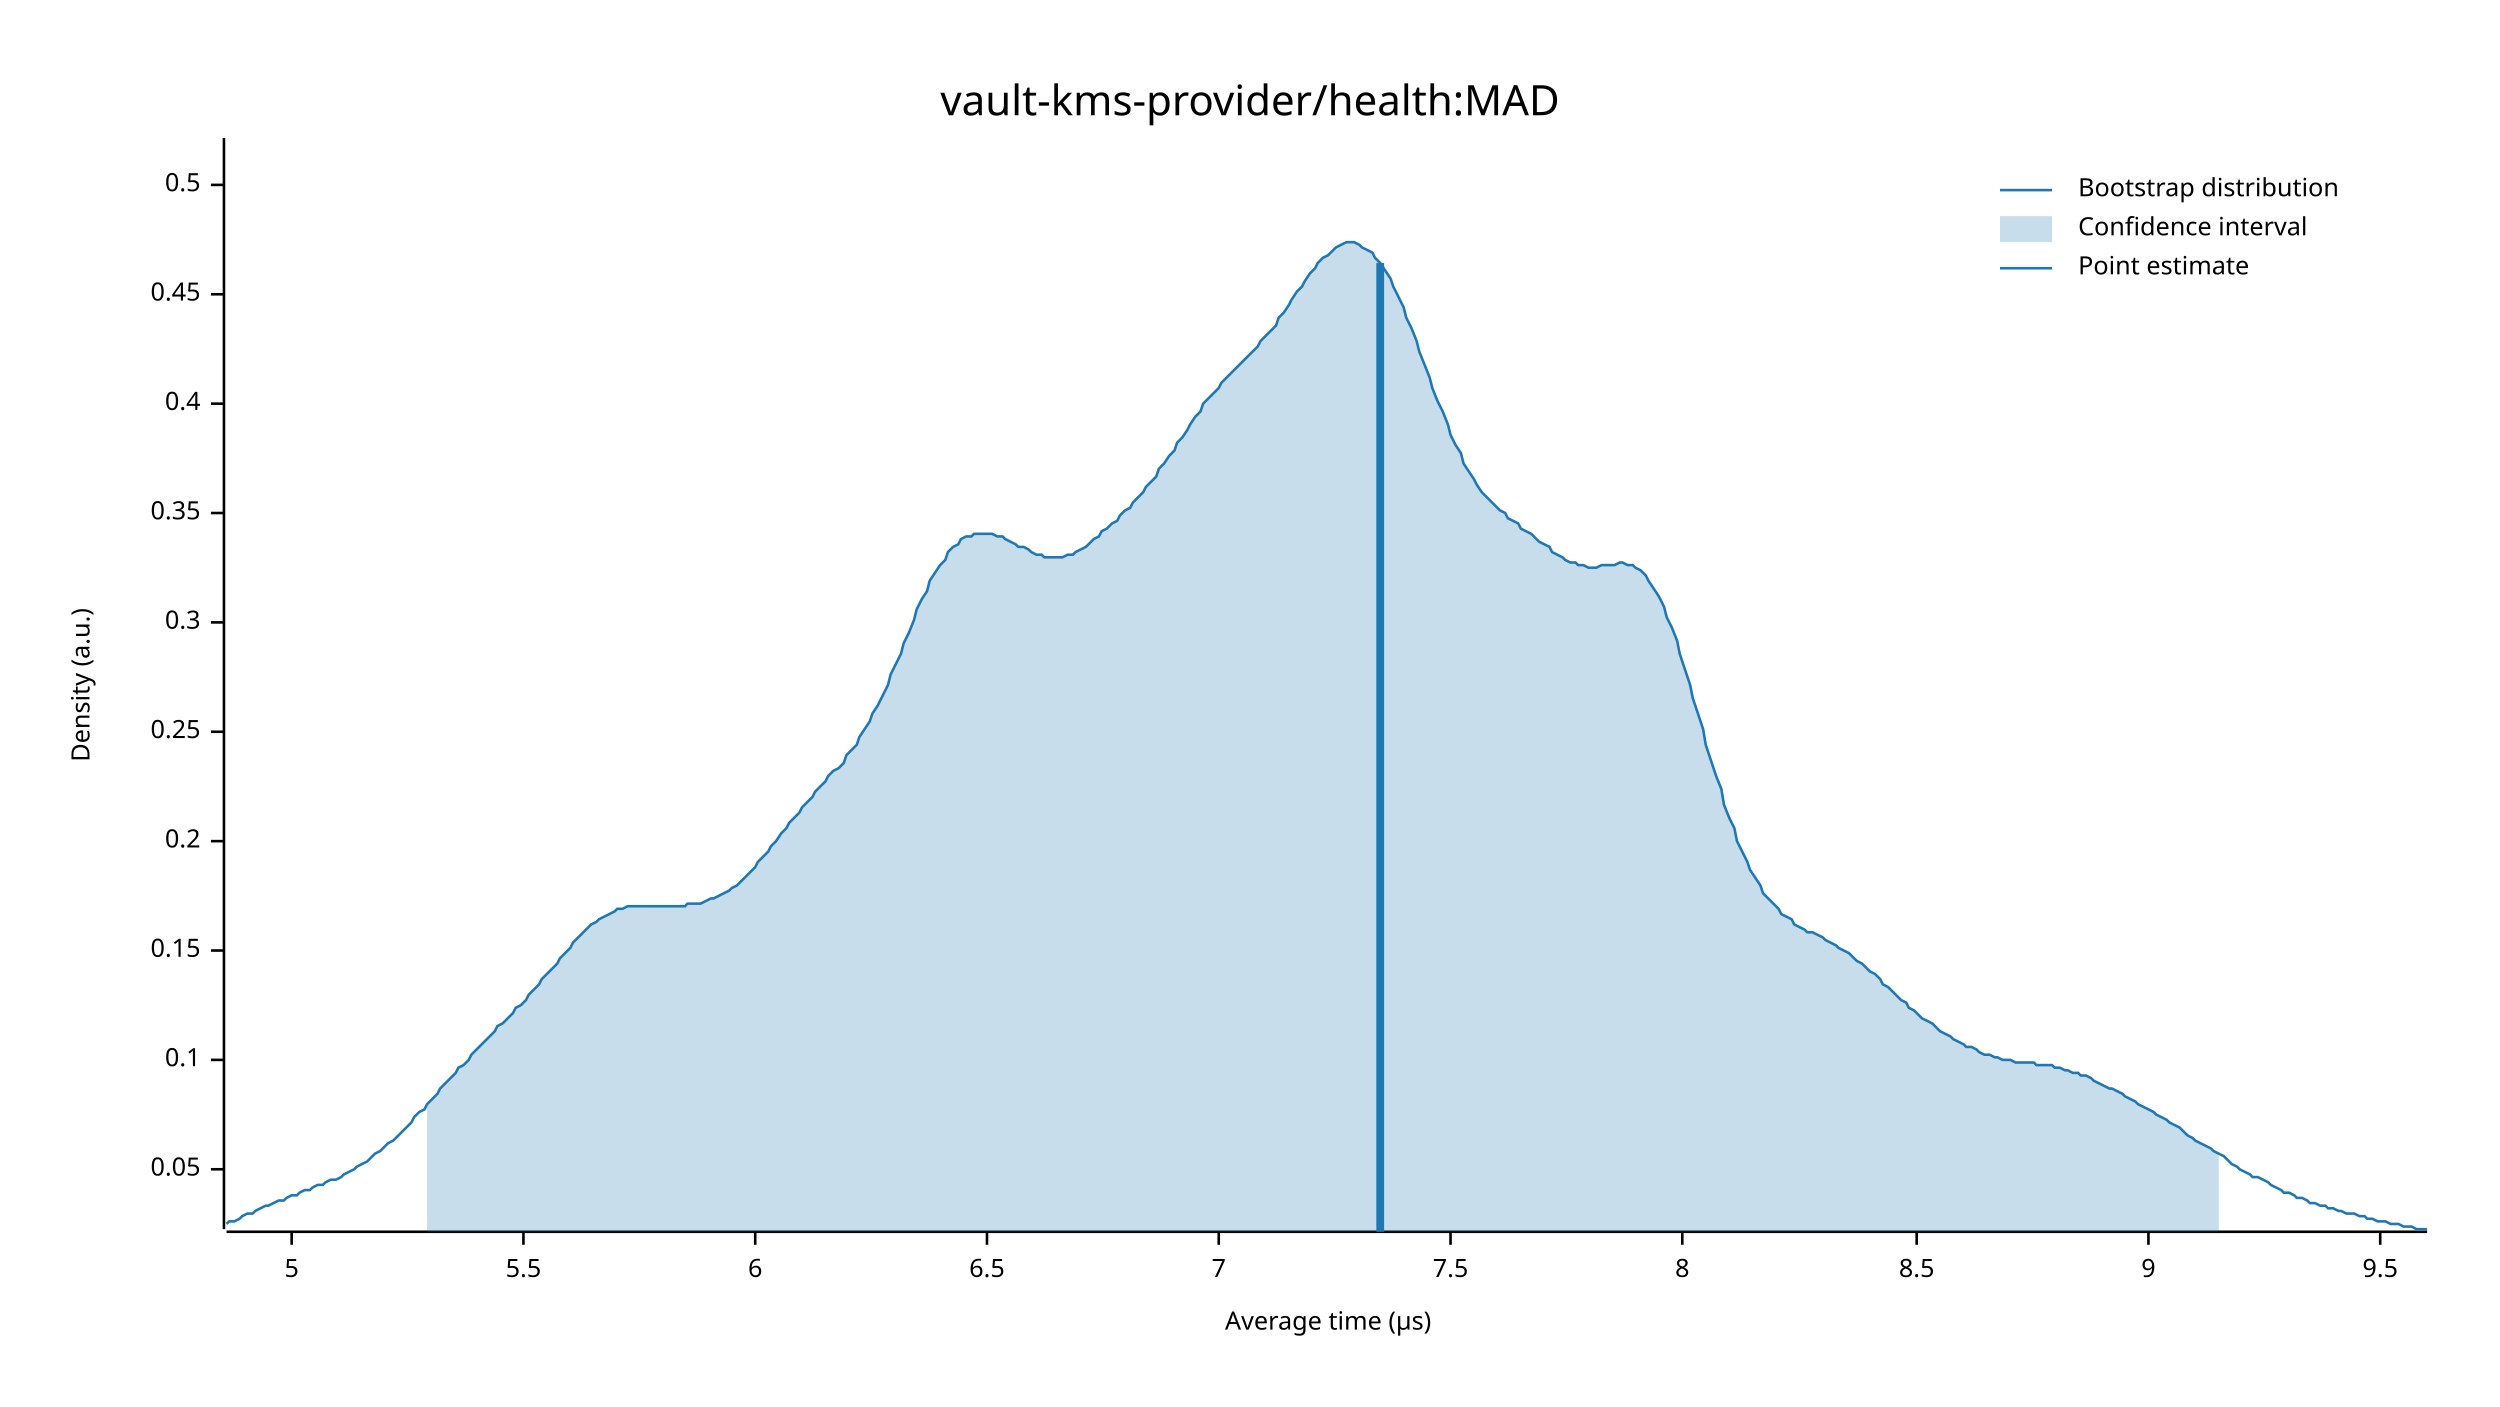
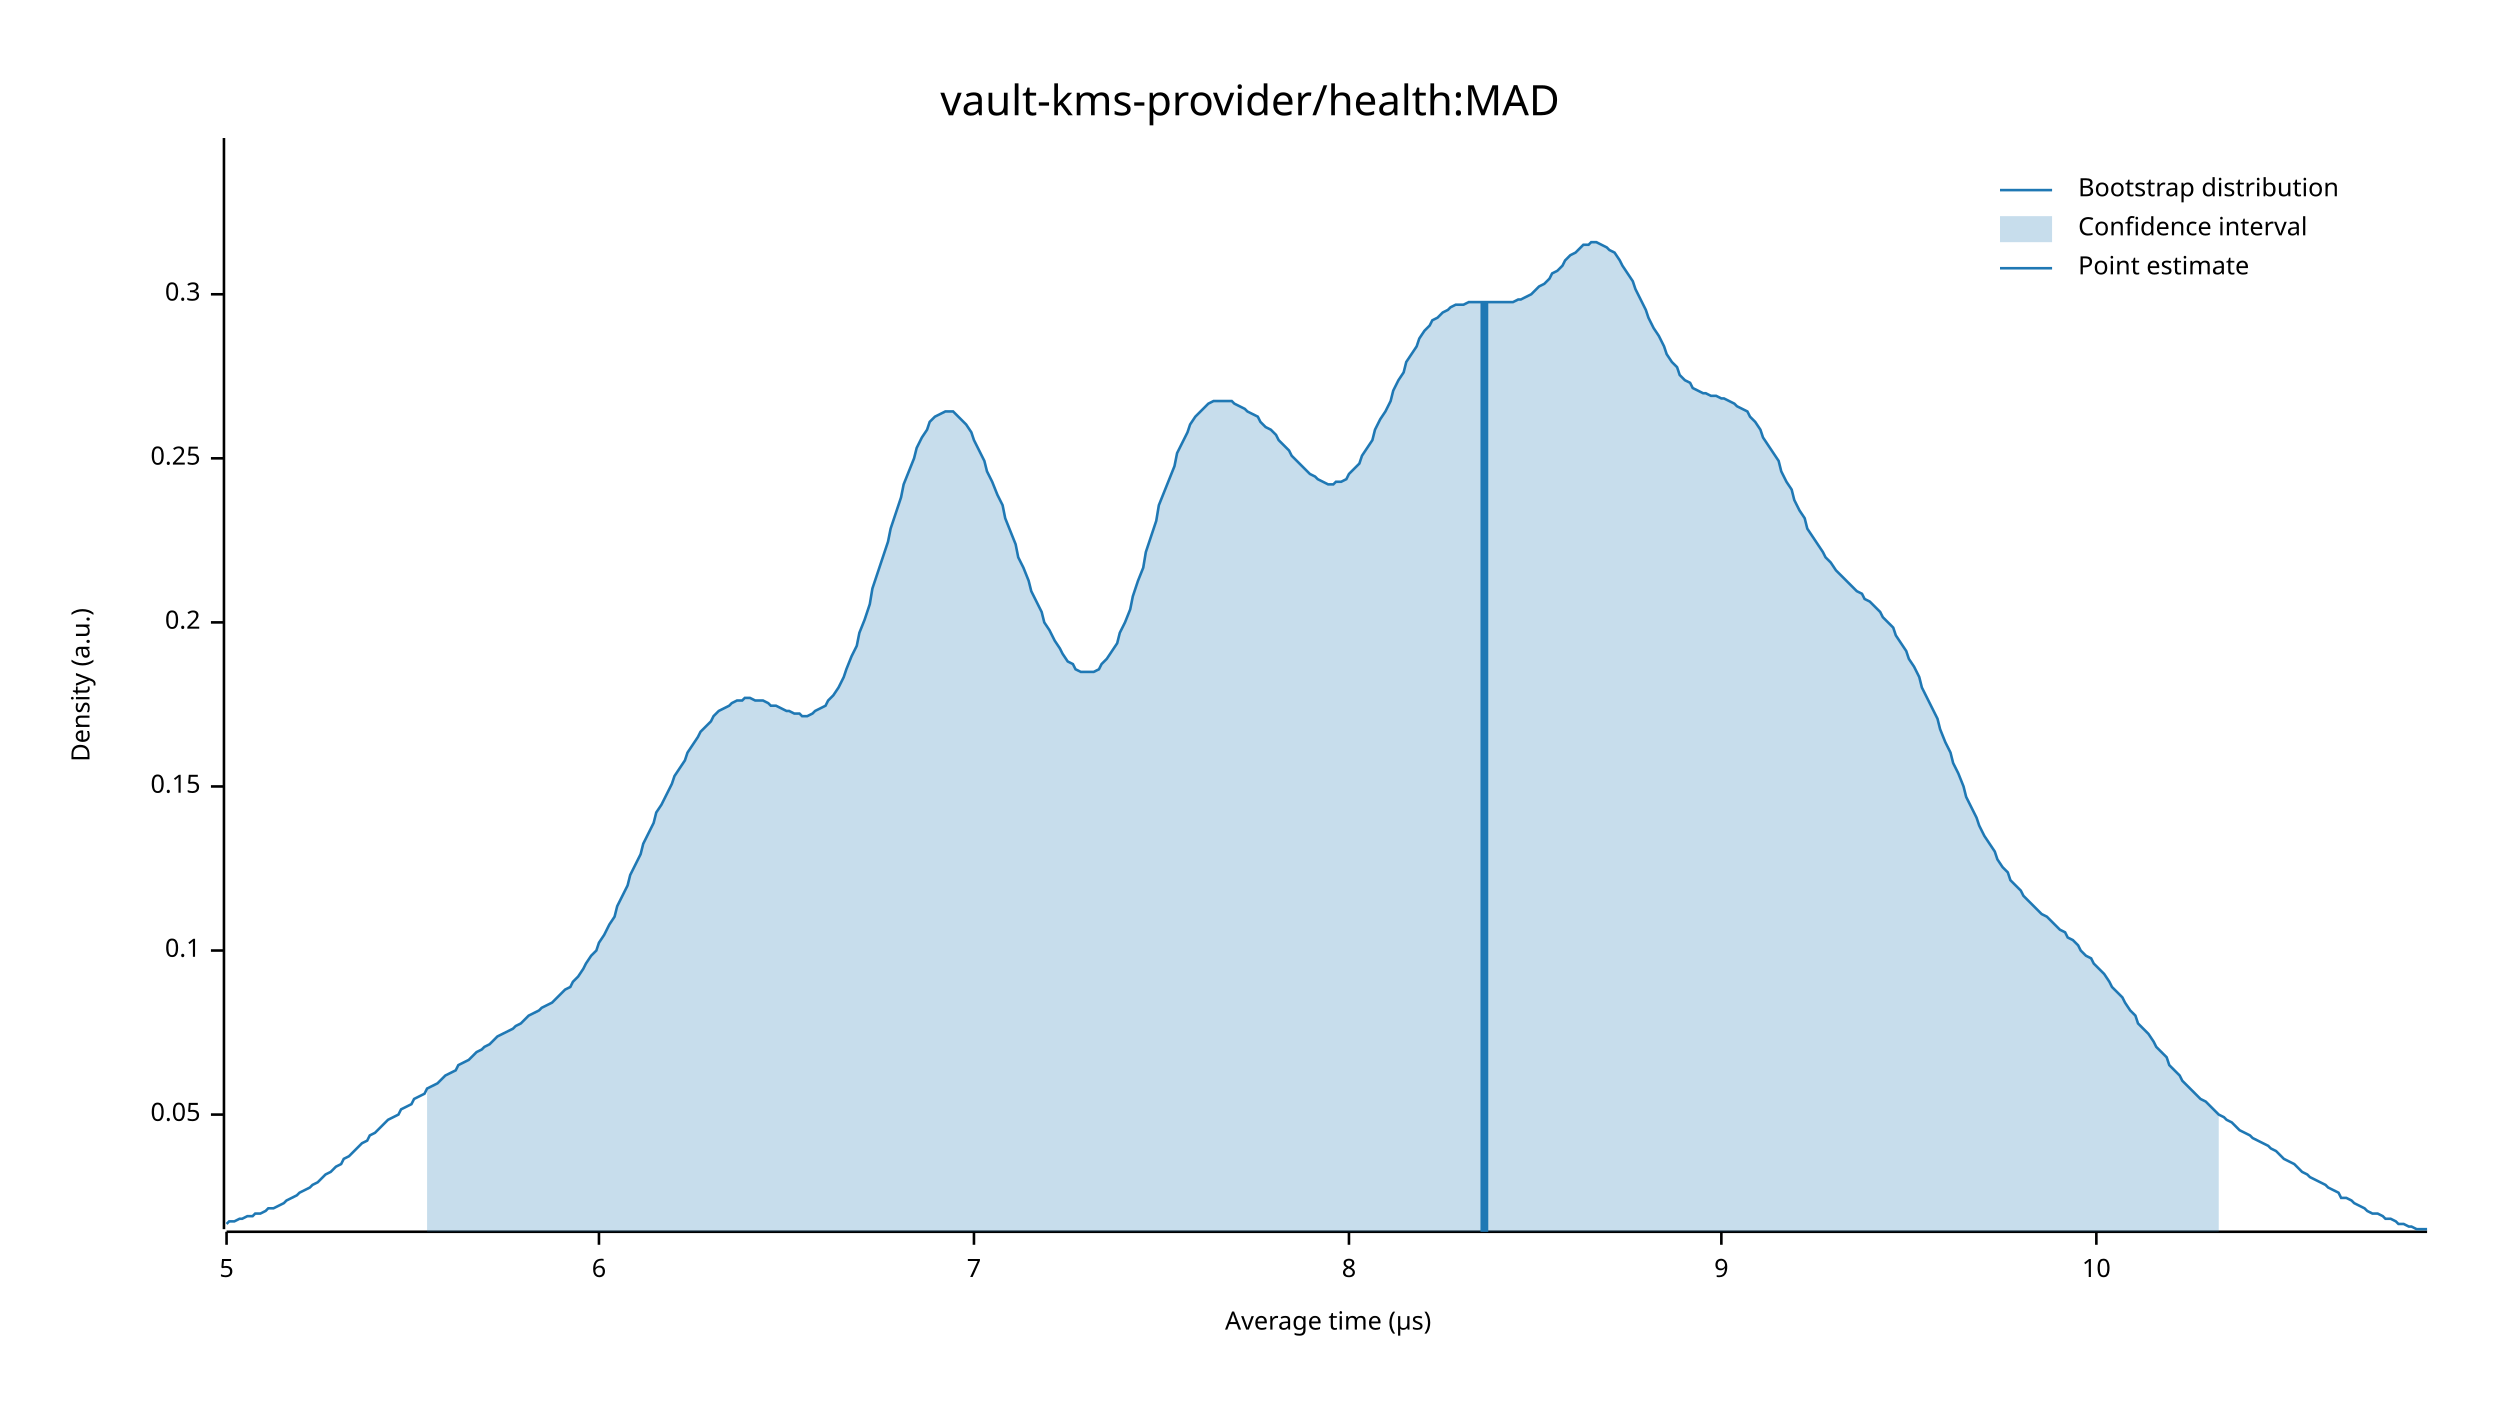
<svg xmlns="http://www.w3.org/2000/svg" width="960" height="540" viewBox="0 0 960 540">
  <text x="480" y="32" dy="0.76em" text-anchor="middle" font-family="sans-serif" font-size="16.129" opacity="1" fill="#000000">
vault-kms-provider/health:MAD
</text>
  <text x="27" y="263" dy="0.76em" text-anchor="middle" font-family="sans-serif" font-size="9.677" opacity="1" fill="#000000" transform="rotate(270, 27, 263)">
Density (a.u.)
</text>
  <text x="510" y="513" dy="-0.5ex" text-anchor="middle" font-family="sans-serif" font-size="9.677" opacity="1" fill="#000000">
Average time (µs)
</text>
  <polyline fill="none" opacity="1" stroke="#000000" stroke-width="1" points="86,53 86,472 " />
-   <text x="77" y="449" dy="0.5ex" text-anchor="end" font-family="sans-serif" font-size="9.677" opacity="1" fill="#000000">
+   <text x="77" y="428" dy="0.5ex" text-anchor="end" font-family="sans-serif" font-size="9.677" opacity="1" fill="#000000">
0.05
</text>
-   <polyline fill="none" opacity="1" stroke="#000000" stroke-width="1" points="81,449 86,449 " />
-   <text x="77" y="407" dy="0.5ex" text-anchor="end" font-family="sans-serif" font-size="9.677" opacity="1" fill="#000000">
+   <polyline fill="none" opacity="1" stroke="#000000" stroke-width="1" points="81,428 86,428 " />
+   <text x="77" y="365" dy="0.5ex" text-anchor="end" font-family="sans-serif" font-size="9.677" opacity="1" fill="#000000">
0.1
</text>
-   <polyline fill="none" opacity="1" stroke="#000000" stroke-width="1" points="81,407 86,407 " />
-   <text x="77" y="365" dy="0.5ex" text-anchor="end" font-family="sans-serif" font-size="9.677" opacity="1" fill="#000000">
+   <polyline fill="none" opacity="1" stroke="#000000" stroke-width="1" points="81,365 86,365 " />
+   <text x="77" y="302" dy="0.5ex" text-anchor="end" font-family="sans-serif" font-size="9.677" opacity="1" fill="#000000">
0.15
</text>
-   <polyline fill="none" opacity="1" stroke="#000000" stroke-width="1" points="81,365 86,365 " />
-   <text x="77" y="323" dy="0.5ex" text-anchor="end" font-family="sans-serif" font-size="9.677" opacity="1" fill="#000000">
+   <polyline fill="none" opacity="1" stroke="#000000" stroke-width="1" points="81,302 86,302 " />
+   <text x="77" y="239" dy="0.5ex" text-anchor="end" font-family="sans-serif" font-size="9.677" opacity="1" fill="#000000">
0.2
</text>
-   <polyline fill="none" opacity="1" stroke="#000000" stroke-width="1" points="81,323 86,323 " />
-   <text x="77" y="281" dy="0.5ex" text-anchor="end" font-family="sans-serif" font-size="9.677" opacity="1" fill="#000000">
+   <polyline fill="none" opacity="1" stroke="#000000" stroke-width="1" points="81,239 86,239 " />
+   <text x="77" y="176" dy="0.5ex" text-anchor="end" font-family="sans-serif" font-size="9.677" opacity="1" fill="#000000">
0.25
</text>
-   <polyline fill="none" opacity="1" stroke="#000000" stroke-width="1" points="81,281 86,281 " />
-   <text x="77" y="239" dy="0.5ex" text-anchor="end" font-family="sans-serif" font-size="9.677" opacity="1" fill="#000000">
+   <polyline fill="none" opacity="1" stroke="#000000" stroke-width="1" points="81,176 86,176 " />
+   <text x="77" y="113" dy="0.5ex" text-anchor="end" font-family="sans-serif" font-size="9.677" opacity="1" fill="#000000">
0.3
</text>
-   <polyline fill="none" opacity="1" stroke="#000000" stroke-width="1" points="81,239 86,239 " />
-   <text x="77" y="197" dy="0.5ex" text-anchor="end" font-family="sans-serif" font-size="9.677" opacity="1" fill="#000000">
- 0.35
- </text>
-   <polyline fill="none" opacity="1" stroke="#000000" stroke-width="1" points="81,197 86,197 " />
-   <text x="77" y="155" dy="0.5ex" text-anchor="end" font-family="sans-serif" font-size="9.677" opacity="1" fill="#000000">
- 0.4
- </text>
-   <polyline fill="none" opacity="1" stroke="#000000" stroke-width="1" points="81,155 86,155 " />
-   <text x="77" y="113" dy="0.5ex" text-anchor="end" font-family="sans-serif" font-size="9.677" opacity="1" fill="#000000">
- 0.45
- </text>
  <polyline fill="none" opacity="1" stroke="#000000" stroke-width="1" points="81,113 86,113 " />
-   <text x="77" y="71" dy="0.5ex" text-anchor="end" font-family="sans-serif" font-size="9.677" opacity="1" fill="#000000">
- 0.5
- </text>
-   <polyline fill="none" opacity="1" stroke="#000000" stroke-width="1" points="81,71 86,71 " />
  <polyline fill="none" opacity="1" stroke="#000000" stroke-width="1" points="87,473 932,473 " />
-   <text x="112" y="483" dy="0.76em" text-anchor="middle" font-family="sans-serif" font-size="9.677" opacity="1" fill="#000000">
+   <text x="87" y="483" dy="0.76em" text-anchor="middle" font-family="sans-serif" font-size="9.677" opacity="1" fill="#000000">
5
</text>
-   <polyline fill="none" opacity="1" stroke="#000000" stroke-width="1" points="112,473 112,478 " />
-   <text x="201" y="483" dy="0.76em" text-anchor="middle" font-family="sans-serif" font-size="9.677" opacity="1" fill="#000000">
- 5.5
- </text>
-   <polyline fill="none" opacity="1" stroke="#000000" stroke-width="1" points="201,473 201,478 " />
-   <text x="290" y="483" dy="0.76em" text-anchor="middle" font-family="sans-serif" font-size="9.677" opacity="1" fill="#000000">
+   <polyline fill="none" opacity="1" stroke="#000000" stroke-width="1" points="87,473 87,478 " />
+   <text x="230" y="483" dy="0.76em" text-anchor="middle" font-family="sans-serif" font-size="9.677" opacity="1" fill="#000000">
6
</text>
-   <polyline fill="none" opacity="1" stroke="#000000" stroke-width="1" points="290,473 290,478 " />
-   <text x="379" y="483" dy="0.76em" text-anchor="middle" font-family="sans-serif" font-size="9.677" opacity="1" fill="#000000">
- 6.5
- </text>
-   <polyline fill="none" opacity="1" stroke="#000000" stroke-width="1" points="379,473 379,478 " />
-   <text x="468" y="483" dy="0.76em" text-anchor="middle" font-family="sans-serif" font-size="9.677" opacity="1" fill="#000000">
+   <polyline fill="none" opacity="1" stroke="#000000" stroke-width="1" points="230,473 230,478 " />
+   <text x="374" y="483" dy="0.76em" text-anchor="middle" font-family="sans-serif" font-size="9.677" opacity="1" fill="#000000">
7
</text>
-   <polyline fill="none" opacity="1" stroke="#000000" stroke-width="1" points="468,473 468,478 " />
-   <text x="557" y="483" dy="0.76em" text-anchor="middle" font-family="sans-serif" font-size="9.677" opacity="1" fill="#000000">
- 7.5
- </text>
-   <polyline fill="none" opacity="1" stroke="#000000" stroke-width="1" points="557,473 557,478 " />
-   <text x="646" y="483" dy="0.76em" text-anchor="middle" font-family="sans-serif" font-size="9.677" opacity="1" fill="#000000">
+   <polyline fill="none" opacity="1" stroke="#000000" stroke-width="1" points="374,473 374,478 " />
+   <text x="518" y="483" dy="0.76em" text-anchor="middle" font-family="sans-serif" font-size="9.677" opacity="1" fill="#000000">
8
</text>
-   <polyline fill="none" opacity="1" stroke="#000000" stroke-width="1" points="646,473 646,478 " />
-   <text x="736" y="483" dy="0.76em" text-anchor="middle" font-family="sans-serif" font-size="9.677" opacity="1" fill="#000000">
- 8.5
- </text>
-   <polyline fill="none" opacity="1" stroke="#000000" stroke-width="1" points="736,473 736,478 " />
-   <text x="825" y="483" dy="0.76em" text-anchor="middle" font-family="sans-serif" font-size="9.677" opacity="1" fill="#000000">
+   <polyline fill="none" opacity="1" stroke="#000000" stroke-width="1" points="518,473 518,478 " />
+   <text x="661" y="483" dy="0.76em" text-anchor="middle" font-family="sans-serif" font-size="9.677" opacity="1" fill="#000000">
9
</text>
-   <polyline fill="none" opacity="1" stroke="#000000" stroke-width="1" points="825,473 825,478 " />
-   <text x="914" y="483" dy="0.76em" text-anchor="middle" font-family="sans-serif" font-size="9.677" opacity="1" fill="#000000">
- 9.5
+   <polyline fill="none" opacity="1" stroke="#000000" stroke-width="1" points="661,473 661,478 " />
+   <text x="805" y="483" dy="0.76em" text-anchor="middle" font-family="sans-serif" font-size="9.677" opacity="1" fill="#000000">
+ 10
</text>
-   <polyline fill="none" opacity="1" stroke="#000000" stroke-width="1" points="914,473 914,478 " />
-   <polyline fill="none" opacity="1" stroke="#1F78B4" stroke-width="1" points="87,470 88,469 90,469 92,468 93,467 95,466 97,466 98,465 100,464 102,463 103,463 105,462 107,461 109,461 110,460 112,459 114,459 115,458 117,457 119,457 120,456 122,455 124,455 125,454 127,453 129,453 131,452 132,451 134,450 136,449 137,448 139,447 141,446 142,445 144,443 146,442 147,441 149,439 151,438 153,436 154,435 156,433 158,431 159,429 161,427 163,426 164,424 166,422 168,420 169,418 171,416 173,414 175,412 176,410 178,409 180,407 181,405 183,403 185,401 186,400 188,398 190,396 191,394 193,393 195,391 197,389 198,387 200,386 202,384 203,382 205,380 207,378 208,376 210,374 212,372 214,370 215,368 217,366 219,364 220,362 222,360 224,358 225,357 227,355 229,354 230,353 232,352 234,351 236,350 237,349 239,349 241,348 242,348 244,348 246,348 247,348 249,348 251,348 252,348 254,348 256,348 258,348 259,348 261,348 263,348 264,347 266,347 268,347 269,347 271,346 273,345 274,345 276,344 278,343 280,342 281,341 283,340 285,338 286,337 288,335 290,333 291,331 293,329 295,327 296,325 298,323 300,320 302,318 303,316 305,314 307,312 308,310 310,308 312,306 313,304 315,302 317,300 318,298 320,296 322,295 324,293 325,290 327,288 329,286 330,283 332,280 334,277 335,274 337,271 339,267 341,263 342,259 344,255 346,251 347,247 349,243 351,238 352,234 354,230 356,227 357,223 359,220 361,217 363,215 364,212 366,210 368,209 369,207 371,206 373,206 374,205 376,205 378,205 379,205 381,205 383,206 385,206 386,207 388,208 390,209 391,210 393,210 395,211 396,212 398,213 400,213 401,214 403,214 405,214 407,214 408,214 410,213 412,213 413,212 415,211 417,210 418,209 420,207 422,206 423,204 425,203 427,201 429,200 430,198 432,196 434,195 435,193 437,191 439,189 440,187 442,185 444,183 445,180 447,178 449,175 451,173 452,170 454,168 456,165 457,163 459,160 461,158 462,155 464,153 466,151 468,149 469,147 471,145 473,143 474,142 476,140 478,138 479,137 481,135 483,133 484,131 486,129 488,127 490,125 491,122 493,120 495,117 496,115 498,112 500,110 501,108 503,105 505,103 506,101 508,99 510,98 512,96 513,95 515,94 517,93 518,93 520,93 522,94 523,95 525,96 527,97 528,99 530,101 532,104 534,107 535,110 537,114 539,118 540,122 542,126 544,131 545,135 547,140 549,145 550,149 552,154 554,158 556,163 557,167 559,171 561,174 562,178 564,181 566,184 567,186 569,189 571,191 573,193 574,194 576,196 578,197 579,199 581,200 583,201 584,203 586,204 588,205 589,206 591,208 593,209 595,210 596,212 598,213 600,214 601,215 603,216 605,216 606,217 608,217 610,218 611,218 613,218 615,217 617,217 618,217 620,217 622,216 623,216 625,217 627,217 628,218 630,219 632,221 633,223 635,226 637,229 639,233 640,237 642,241 644,246 645,251 647,257 649,263 650,268 652,274 654,280 655,286 657,292 659,298 661,303 662,309 664,314 666,318 667,323 669,327 671,331 672,334 674,337 676,340 677,343 679,345 681,347 683,349 684,351 686,352 688,353 689,355 691,356 693,357 694,358 696,358 698,359 700,360 701,361 703,362 705,363 706,364 708,365 710,366 711,367 713,369 715,370 716,371 718,373 720,374 722,376 723,378 725,379 727,381 728,382 730,384 732,385 733,387 735,388 737,390 738,391 740,392 742,393 744,395 745,396 747,397 749,398 750,399 752,400 754,401 755,402 757,402 759,403 760,404 762,405 764,405 766,406 767,406 769,407 771,407 772,407 774,408 776,408 777,408 779,408 781,408 782,409 784,409 786,409 788,409 789,410 791,410 793,411 794,411 796,412 798,412 799,413 801,413 803,414 804,415 806,416 808,417 810,418 811,418 813,419 815,420 816,421 818,422 820,423 821,424 823,425 825,426 827,427 828,428 830,429 832,430 833,431 835,432 837,433 838,434 840,436 842,437 843,438 845,439 847,440 849,441 850,442 852,443 854,444 855,445 857,447 859,448 860,449 862,450 864,451 865,452 867,452 869,453 871,454 872,455 874,456 876,457 877,458 879,458 881,459 882,460 884,460 886,461 887,462 889,462 891,463 893,463 894,464 896,464 898,465 899,465 901,466 903,466 904,466 906,467 908,467 909,468 911,468 913,469 915,469 916,469 918,470 920,470 921,470 923,471 925,471 926,471 928,472 930,472 932,472 " />
-   <polygon opacity="0.25" fill="#1F78B4" points="164,424 166,422 168,420 169,418 171,416 173,414 175,412 176,410 178,409 180,407 181,405 183,403 185,401 186,400 188,398 190,396 191,394 193,393 195,391 197,389 198,387 200,386 202,384 203,382 205,380 207,378 208,376 210,374 212,372 214,370 215,368 217,366 219,364 220,362 222,360 224,358 225,357 227,355 229,354 230,353 232,352 234,351 236,350 237,349 239,349 241,348 242,348 244,348 246,348 247,348 249,348 251,348 252,348 254,348 256,348 258,348 259,348 261,348 263,348 264,347 266,347 268,347 269,347 271,346 273,345 274,345 276,344 278,343 280,342 281,341 283,340 285,338 286,337 288,335 290,333 291,331 293,329 295,327 296,325 298,323 300,320 302,318 303,316 305,314 307,312 308,310 310,308 312,306 313,304 315,302 317,300 318,298 320,296 322,295 324,293 325,290 327,288 329,286 330,283 332,280 334,277 335,274 337,271 339,267 341,263 342,259 344,255 346,251 347,247 349,243 351,238 352,234 354,230 356,227 357,223 359,220 361,217 363,215 364,212 366,210 368,209 369,207 371,206 373,206 374,205 376,205 378,205 379,205 381,205 383,206 385,206 386,207 388,208 390,209 391,210 393,210 395,211 396,212 398,213 400,213 401,214 403,214 405,214 407,214 408,214 410,213 412,213 413,212 415,211 417,210 418,209 420,207 422,206 423,204 425,203 427,201 429,200 430,198 432,196 434,195 435,193 437,191 439,189 440,187 442,185 444,183 445,180 447,178 449,175 451,173 452,170 454,168 456,165 457,163 459,160 461,158 462,155 464,153 466,151 468,149 469,147 471,145 473,143 474,142 476,140 478,138 479,137 481,135 483,133 484,131 486,129 488,127 490,125 491,122 493,120 495,117 496,115 498,112 500,110 501,108 503,105 505,103 506,101 508,99 510,98 512,96 513,95 515,94 517,93 518,93 520,93 522,94 523,95 525,96 527,97 528,99 530,101 532,104 534,107 535,110 537,114 539,118 540,122 542,126 544,131 545,135 547,140 549,145 550,149 552,154 554,158 556,163 557,167 559,171 561,174 562,178 564,181 566,184 567,186 569,189 571,191 573,193 574,194 576,196 578,197 579,199 581,200 583,201 584,203 586,204 588,205 589,206 591,208 593,209 595,210 596,212 598,213 600,214 601,215 603,216 605,216 606,217 608,217 610,218 611,218 613,218 615,217 617,217 618,217 620,217 622,216 623,216 625,217 627,217 628,218 630,219 632,221 633,223 635,226 637,229 639,233 640,237 642,241 644,246 645,251 647,257 649,263 650,268 652,274 654,280 655,286 657,292 659,298 661,303 662,309 664,314 666,318 667,323 669,327 671,331 672,334 674,337 676,340 677,343 679,345 681,347 683,349 684,351 686,352 688,353 689,355 691,356 693,357 694,358 696,358 698,359 700,360 701,361 703,362 705,363 706,364 708,365 710,366 711,367 713,369 715,370 716,371 718,373 720,374 722,376 723,378 725,379 727,381 728,382 730,384 732,385 733,387 735,388 737,390 738,391 740,392 742,393 744,395 745,396 747,397 749,398 750,399 752,400 754,401 755,402 757,402 759,403 760,404 762,405 764,405 766,406 767,406 769,407 771,407 772,407 774,408 776,408 777,408 779,408 781,408 782,409 784,409 786,409 788,409 789,410 791,410 793,411 794,411 796,412 798,412 799,413 801,413 803,414 804,415 806,416 808,417 810,418 811,418 813,419 815,420 816,421 818,422 820,423 821,424 823,425 825,426 827,427 828,428 830,429 832,430 833,431 835,432 837,433 838,434 840,436 842,437 843,438 845,439 847,440 849,441 850,442 852,443 852,473 164,473 " />
-   <polyline fill="none" opacity="1" stroke="#1F78B4" stroke-width="3" points="530,473 530,101 " />
+   <polyline fill="none" opacity="1" stroke="#000000" stroke-width="1" points="805,473 805,478 " />
+   <polyline fill="none" opacity="1" stroke="#1F78B4" stroke-width="1" points="87,470 88,469 90,469 92,468 93,468 95,467 97,467 98,466 100,466 102,465 103,464 105,464 107,463 109,462 110,461 112,460 114,459 115,458 117,457 119,456 120,455 122,454 124,452 125,451 127,450 129,448 131,447 132,445 134,444 136,442 137,441 139,439 141,438 142,436 144,435 146,433 147,432 149,430 151,429 153,428 154,426 156,425 158,424 159,422 161,421 163,420 164,418 166,417 168,416 169,415 171,413 173,412 175,411 176,409 178,408 180,407 181,406 183,404 185,403 186,402 188,401 190,399 191,398 193,397 195,396 197,395 198,394 200,393 202,391 203,390 205,389 207,388 208,387 210,386 212,385 214,383 215,382 217,380 219,379 220,377 222,375 224,372 225,370 227,367 229,365 230,362 232,359 234,355 236,352 237,348 239,344 241,340 242,336 244,332 246,328 247,324 249,320 251,316 252,312 254,309 256,305 258,301 259,298 261,295 263,292 264,289 266,286 268,283 269,281 271,279 273,277 274,275 276,273 278,272 280,271 281,270 283,269 285,269 286,268 288,268 290,269 291,269 293,269 295,270 296,271 298,271 300,272 302,273 303,273 305,274 307,274 308,275 310,275 312,274 313,273 315,272 317,271 318,269 320,267 322,264 324,260 325,257 327,252 329,248 330,243 332,238 334,232 335,226 337,220 339,214 341,208 342,203 344,197 346,191 347,186 349,181 351,176 352,172 354,168 356,165 357,162 359,160 361,159 363,158 364,158 366,158 368,160 369,161 371,163 373,166 374,169 376,173 378,177 379,181 381,185 383,190 385,194 386,199 388,204 390,209 391,214 393,218 395,223 396,227 398,231 400,235 401,239 403,242 405,246 407,249 408,251 410,254 412,255 413,257 415,258 417,258 418,258 420,258 422,257 423,255 425,253 427,250 429,247 430,243 432,239 434,234 435,229 437,223 439,218 440,212 442,206 444,200 445,194 447,189 449,184 451,179 452,174 454,170 456,166 457,163 459,160 461,158 462,157 464,155 466,154 468,154 469,154 471,154 473,154 474,155 476,156 478,157 479,158 481,159 483,160 484,162 486,164 488,165 490,167 491,169 493,171 495,173 496,175 498,177 500,179 501,180 503,182 505,183 506,184 508,185 510,186 512,186 513,185 515,185 517,184 518,182 520,180 522,178 523,175 525,172 527,169 528,165 530,161 532,158 534,154 535,150 537,146 539,143 540,139 542,136 544,133 545,130 547,127 549,125 550,123 552,122 554,120 556,119 557,118 559,117 561,117 562,117 564,116 566,116 567,116 569,116 571,116 573,116 574,116 576,116 578,116 579,116 581,116 583,115 584,115 586,114 588,113 589,112 591,110 593,109 595,107 596,105 598,104 600,102 601,100 603,98 605,97 606,96 608,94 610,94 611,93 613,93 615,94 617,95 618,96 620,97 622,100 623,102 625,105 627,108 628,111 630,115 632,119 633,122 635,126 637,129 639,133 640,136 642,139 644,141 645,144 647,146 649,147 650,149 652,150 654,151 655,151 657,152 659,152 661,153 662,153 664,154 666,155 667,156 669,157 671,158 672,160 674,162 676,165 677,168 679,171 681,174 683,177 684,181 686,185 688,188 689,192 691,196 693,199 694,203 696,206 698,209 700,212 701,214 703,216 705,219 706,220 708,222 710,224 711,225 713,227 715,228 716,230 718,231 720,233 722,235 723,237 725,239 727,241 728,244 730,247 732,250 733,253 735,256 737,260 738,264 740,268 742,272 744,276 745,280 747,285 749,289 750,293 752,297 754,302 755,306 757,310 759,314 760,317 762,321 764,324 766,327 767,330 769,333 771,335 772,338 774,340 776,342 777,344 779,346 781,348 782,349 784,351 786,352 788,354 789,355 791,357 793,358 794,360 796,361 798,363 799,365 801,367 803,368 804,370 806,372 808,374 810,377 811,379 813,381 815,383 816,385 818,388 820,390 821,393 823,395 825,397 827,400 828,402 830,404 832,406 833,409 835,411 837,413 838,415 840,417 842,419 843,420 845,422 847,423 849,425 850,426 852,428 854,429 855,430 857,431 859,433 860,434 862,435 864,436 865,437 867,438 869,439 871,440 872,441 874,442 876,444 877,445 879,446 881,447 882,448 884,450 886,451 887,452 889,453 891,454 893,455 894,456 896,457 898,458 899,460 901,460 903,461 904,462 906,463 908,464 909,465 911,466 913,466 915,467 916,468 918,468 920,469 921,470 923,470 925,471 926,471 928,472 930,472 932,472 " />
+   <polygon opacity="0.25" fill="#1F78B4" points="164,418 166,417 168,416 169,415 171,413 173,412 175,411 176,409 178,408 180,407 181,406 183,404 185,403 186,402 188,401 190,399 191,398 193,397 195,396 197,395 198,394 200,393 202,391 203,390 205,389 207,388 208,387 210,386 212,385 214,383 215,382 217,380 219,379 220,377 222,375 224,372 225,370 227,367 229,365 230,362 232,359 234,355 236,352 237,348 239,344 241,340 242,336 244,332 246,328 247,324 249,320 251,316 252,312 254,309 256,305 258,301 259,298 261,295 263,292 264,289 266,286 268,283 269,281 271,279 273,277 274,275 276,273 278,272 280,271 281,270 283,269 285,269 286,268 288,268 290,269 291,269 293,269 295,270 296,271 298,271 300,272 302,273 303,273 305,274 307,274 308,275 310,275 312,274 313,273 315,272 317,271 318,269 320,267 322,264 324,260 325,257 327,252 329,248 330,243 332,238 334,232 335,226 337,220 339,214 341,208 342,203 344,197 346,191 347,186 349,181 351,176 352,172 354,168 356,165 357,162 359,160 361,159 363,158 364,158 366,158 368,160 369,161 371,163 373,166 374,169 376,173 378,177 379,181 381,185 383,190 385,194 386,199 388,204 390,209 391,214 393,218 395,223 396,227 398,231 400,235 401,239 403,242 405,246 407,249 408,251 410,254 412,255 413,257 415,258 417,258 418,258 420,258 422,257 423,255 425,253 427,250 429,247 430,243 432,239 434,234 435,229 437,223 439,218 440,212 442,206 444,200 445,194 447,189 449,184 451,179 452,174 454,170 456,166 457,163 459,160 461,158 462,157 464,155 466,154 468,154 469,154 471,154 473,154 474,155 476,156 478,157 479,158 481,159 483,160 484,162 486,164 488,165 490,167 491,169 493,171 495,173 496,175 498,177 500,179 501,180 503,182 505,183 506,184 508,185 510,186 512,186 513,185 515,185 517,184 518,182 520,180 522,178 523,175 525,172 527,169 528,165 530,161 532,158 534,154 535,150 537,146 539,143 540,139 542,136 544,133 545,130 547,127 549,125 550,123 552,122 554,120 556,119 557,118 559,117 561,117 562,117 564,116 566,116 567,116 569,116 571,116 573,116 574,116 576,116 578,116 579,116 581,116 583,115 584,115 586,114 588,113 589,112 591,110 593,109 595,107 596,105 598,104 600,102 601,100 603,98 605,97 606,96 608,94 610,94 611,93 613,93 615,94 617,95 618,96 620,97 622,100 623,102 625,105 627,108 628,111 630,115 632,119 633,122 635,126 637,129 639,133 640,136 642,139 644,141 645,144 647,146 649,147 650,149 652,150 654,151 655,151 657,152 659,152 661,153 662,153 664,154 666,155 667,156 669,157 671,158 672,160 674,162 676,165 677,168 679,171 681,174 683,177 684,181 686,185 688,188 689,192 691,196 693,199 694,203 696,206 698,209 700,212 701,214 703,216 705,219 706,220 708,222 710,224 711,225 713,227 715,228 716,230 718,231 720,233 722,235 723,237 725,239 727,241 728,244 730,247 732,250 733,253 735,256 737,260 738,264 740,268 742,272 744,276 745,280 747,285 749,289 750,293 752,297 754,302 755,306 757,310 759,314 760,317 762,321 764,324 766,327 767,330 769,333 771,335 772,338 774,340 776,342 777,344 779,346 781,348 782,349 784,351 786,352 788,354 789,355 791,357 793,358 794,360 796,361 798,363 799,365 801,367 803,368 804,370 806,372 808,374 810,377 811,379 813,381 815,383 816,385 818,388 820,390 821,393 823,395 825,397 827,400 828,402 830,404 832,406 833,409 835,411 837,413 838,415 840,417 842,419 843,420 845,422 847,423 849,425 850,426 852,428 852,473 164,473 " />
+   <polyline fill="none" opacity="1" stroke="#1F78B4" stroke-width="3" points="570,473 570,116 " />
  <text x="798" y="68" dy="0.76em" text-anchor="start" font-family="sans-serif" font-size="9.677" opacity="1" fill="#000000">
Bootstrap distribution
</text>
  <text x="798" y="83" dy="0.76em" text-anchor="start" font-family="sans-serif" font-size="9.677" opacity="1" fill="#000000">
Confidence interval
</text>
  <text x="798" y="98" dy="0.76em" text-anchor="start" font-family="sans-serif" font-size="9.677" opacity="1" fill="#000000">
Point estimate
</text>
  <polyline fill="none" opacity="1" stroke="#1F78B4" stroke-width="1" points="768,73 788,73 " />
  <rect x="768" y="83" width="20" height="10" opacity="0.25" fill="#1F78B4" stroke="none" />
  <polyline fill="none" opacity="1" stroke="#1F78B4" stroke-width="1" points="768,103 788,103 " />
</svg>
